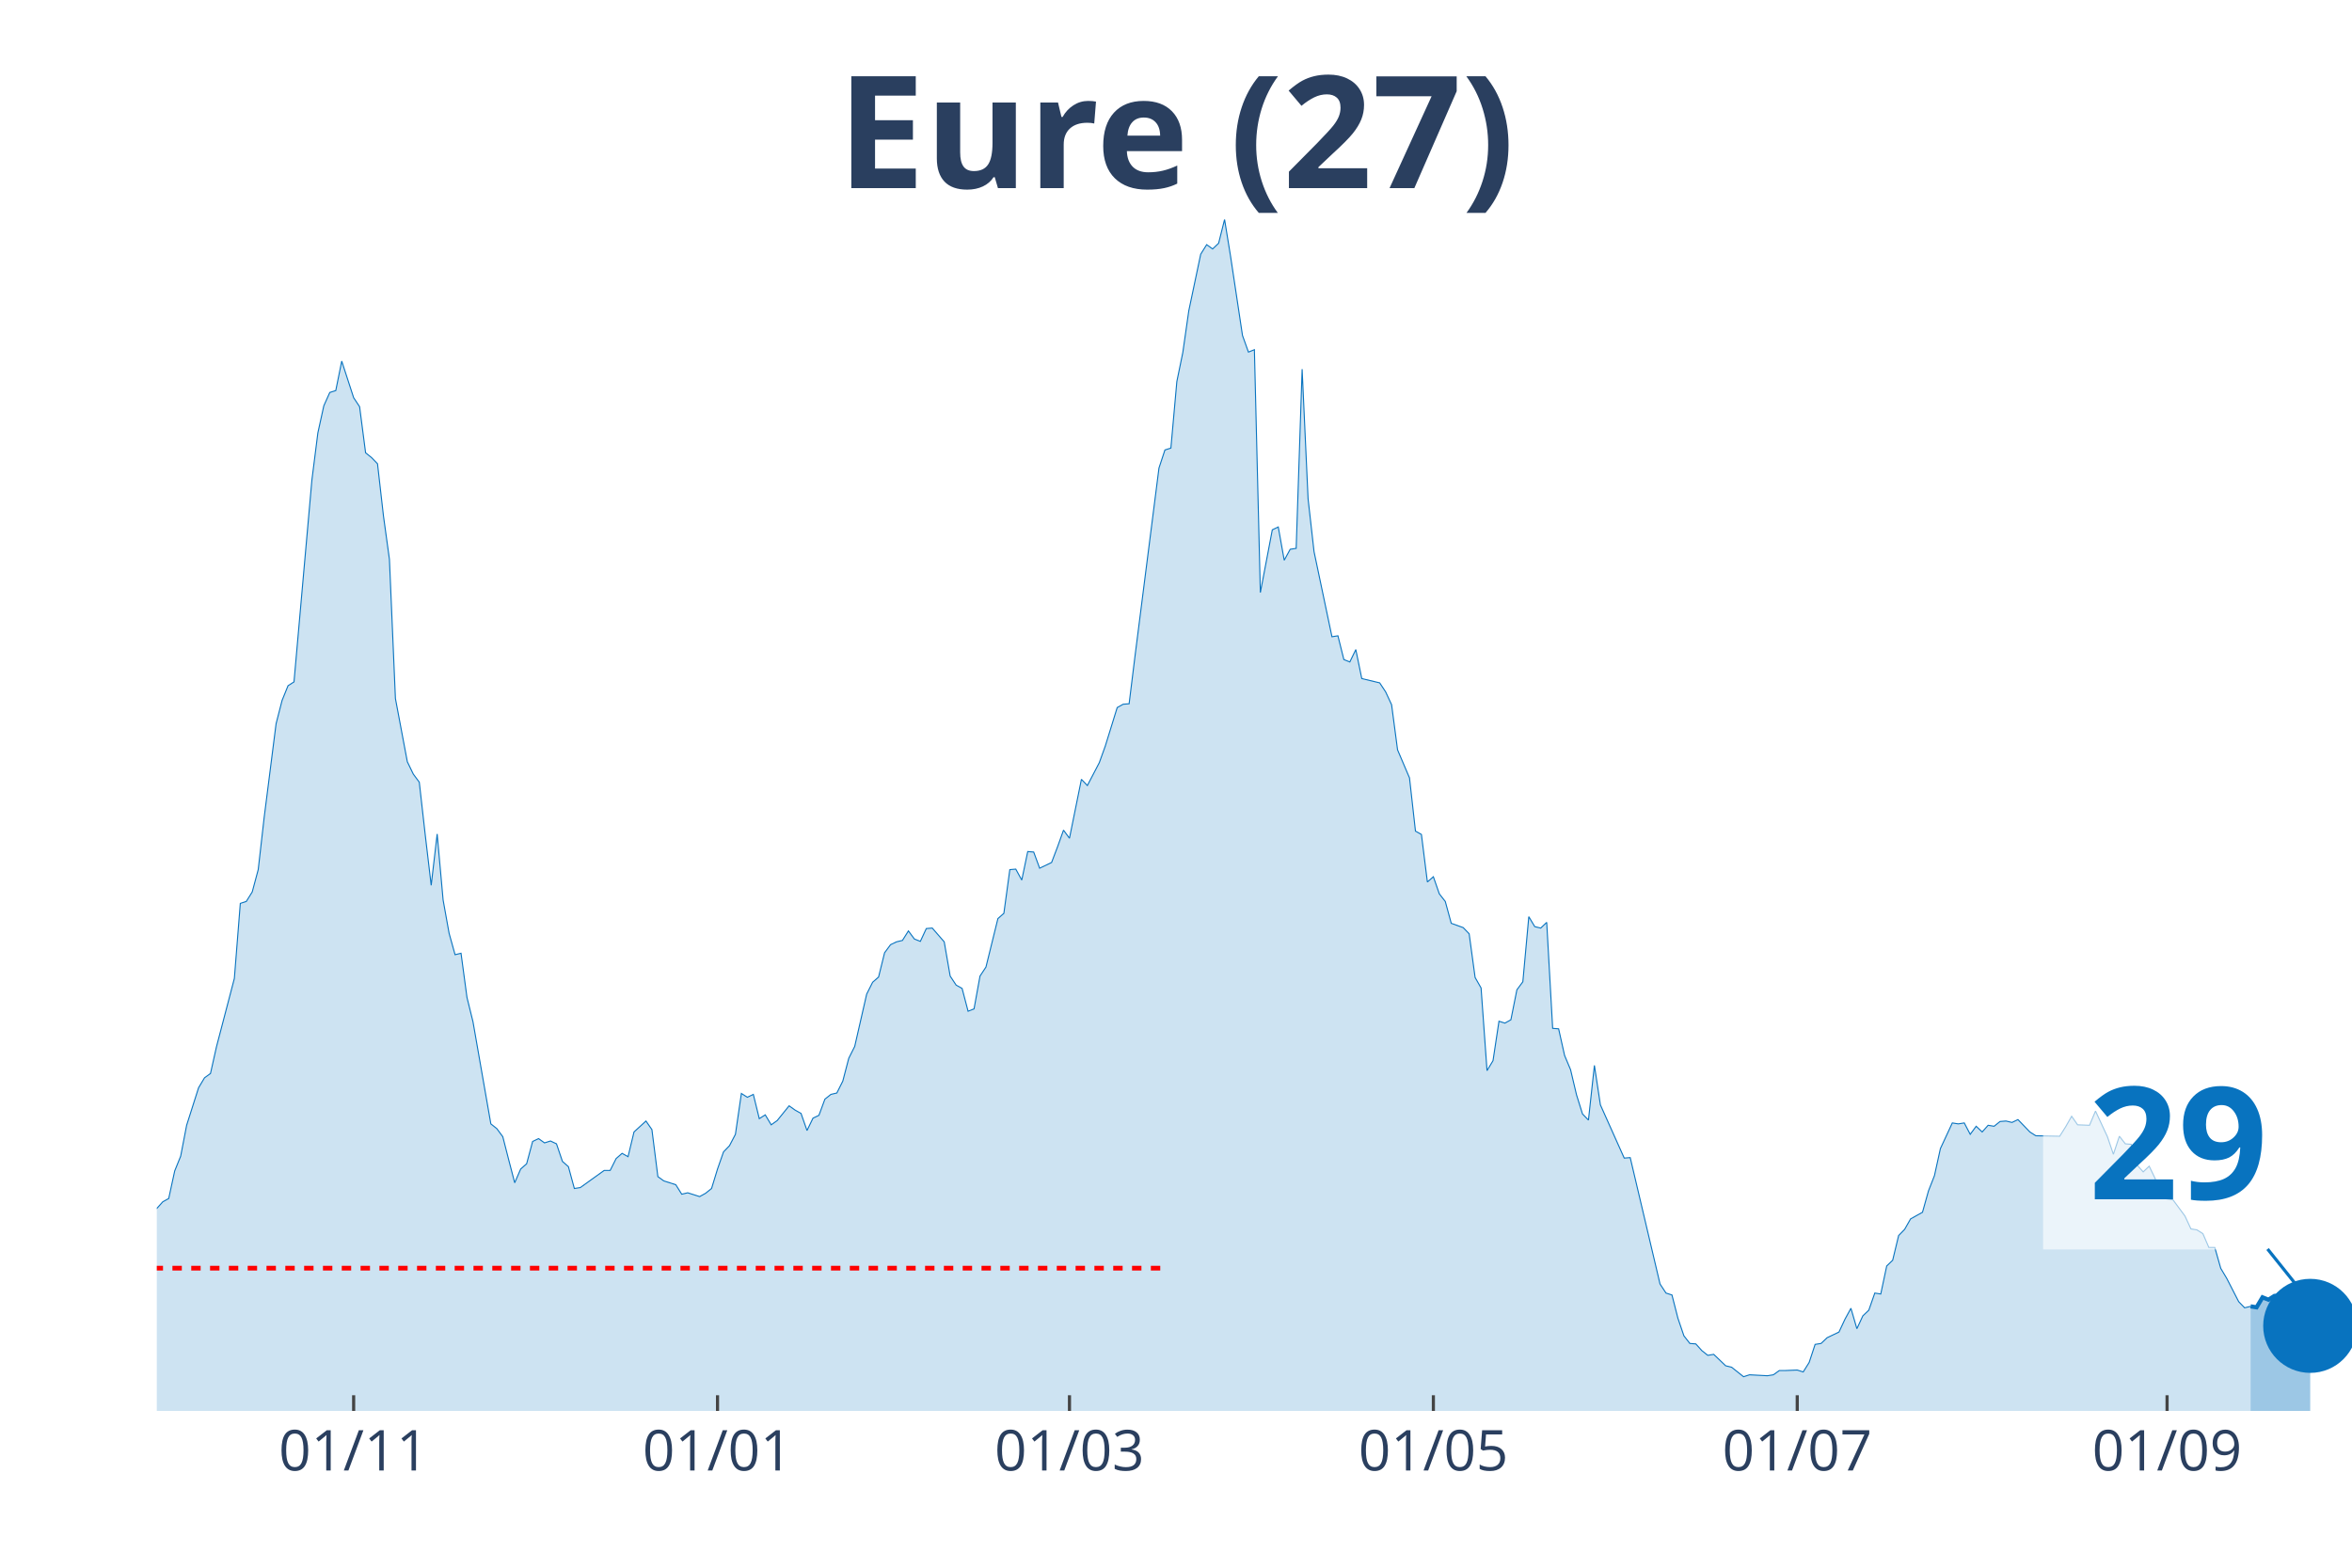
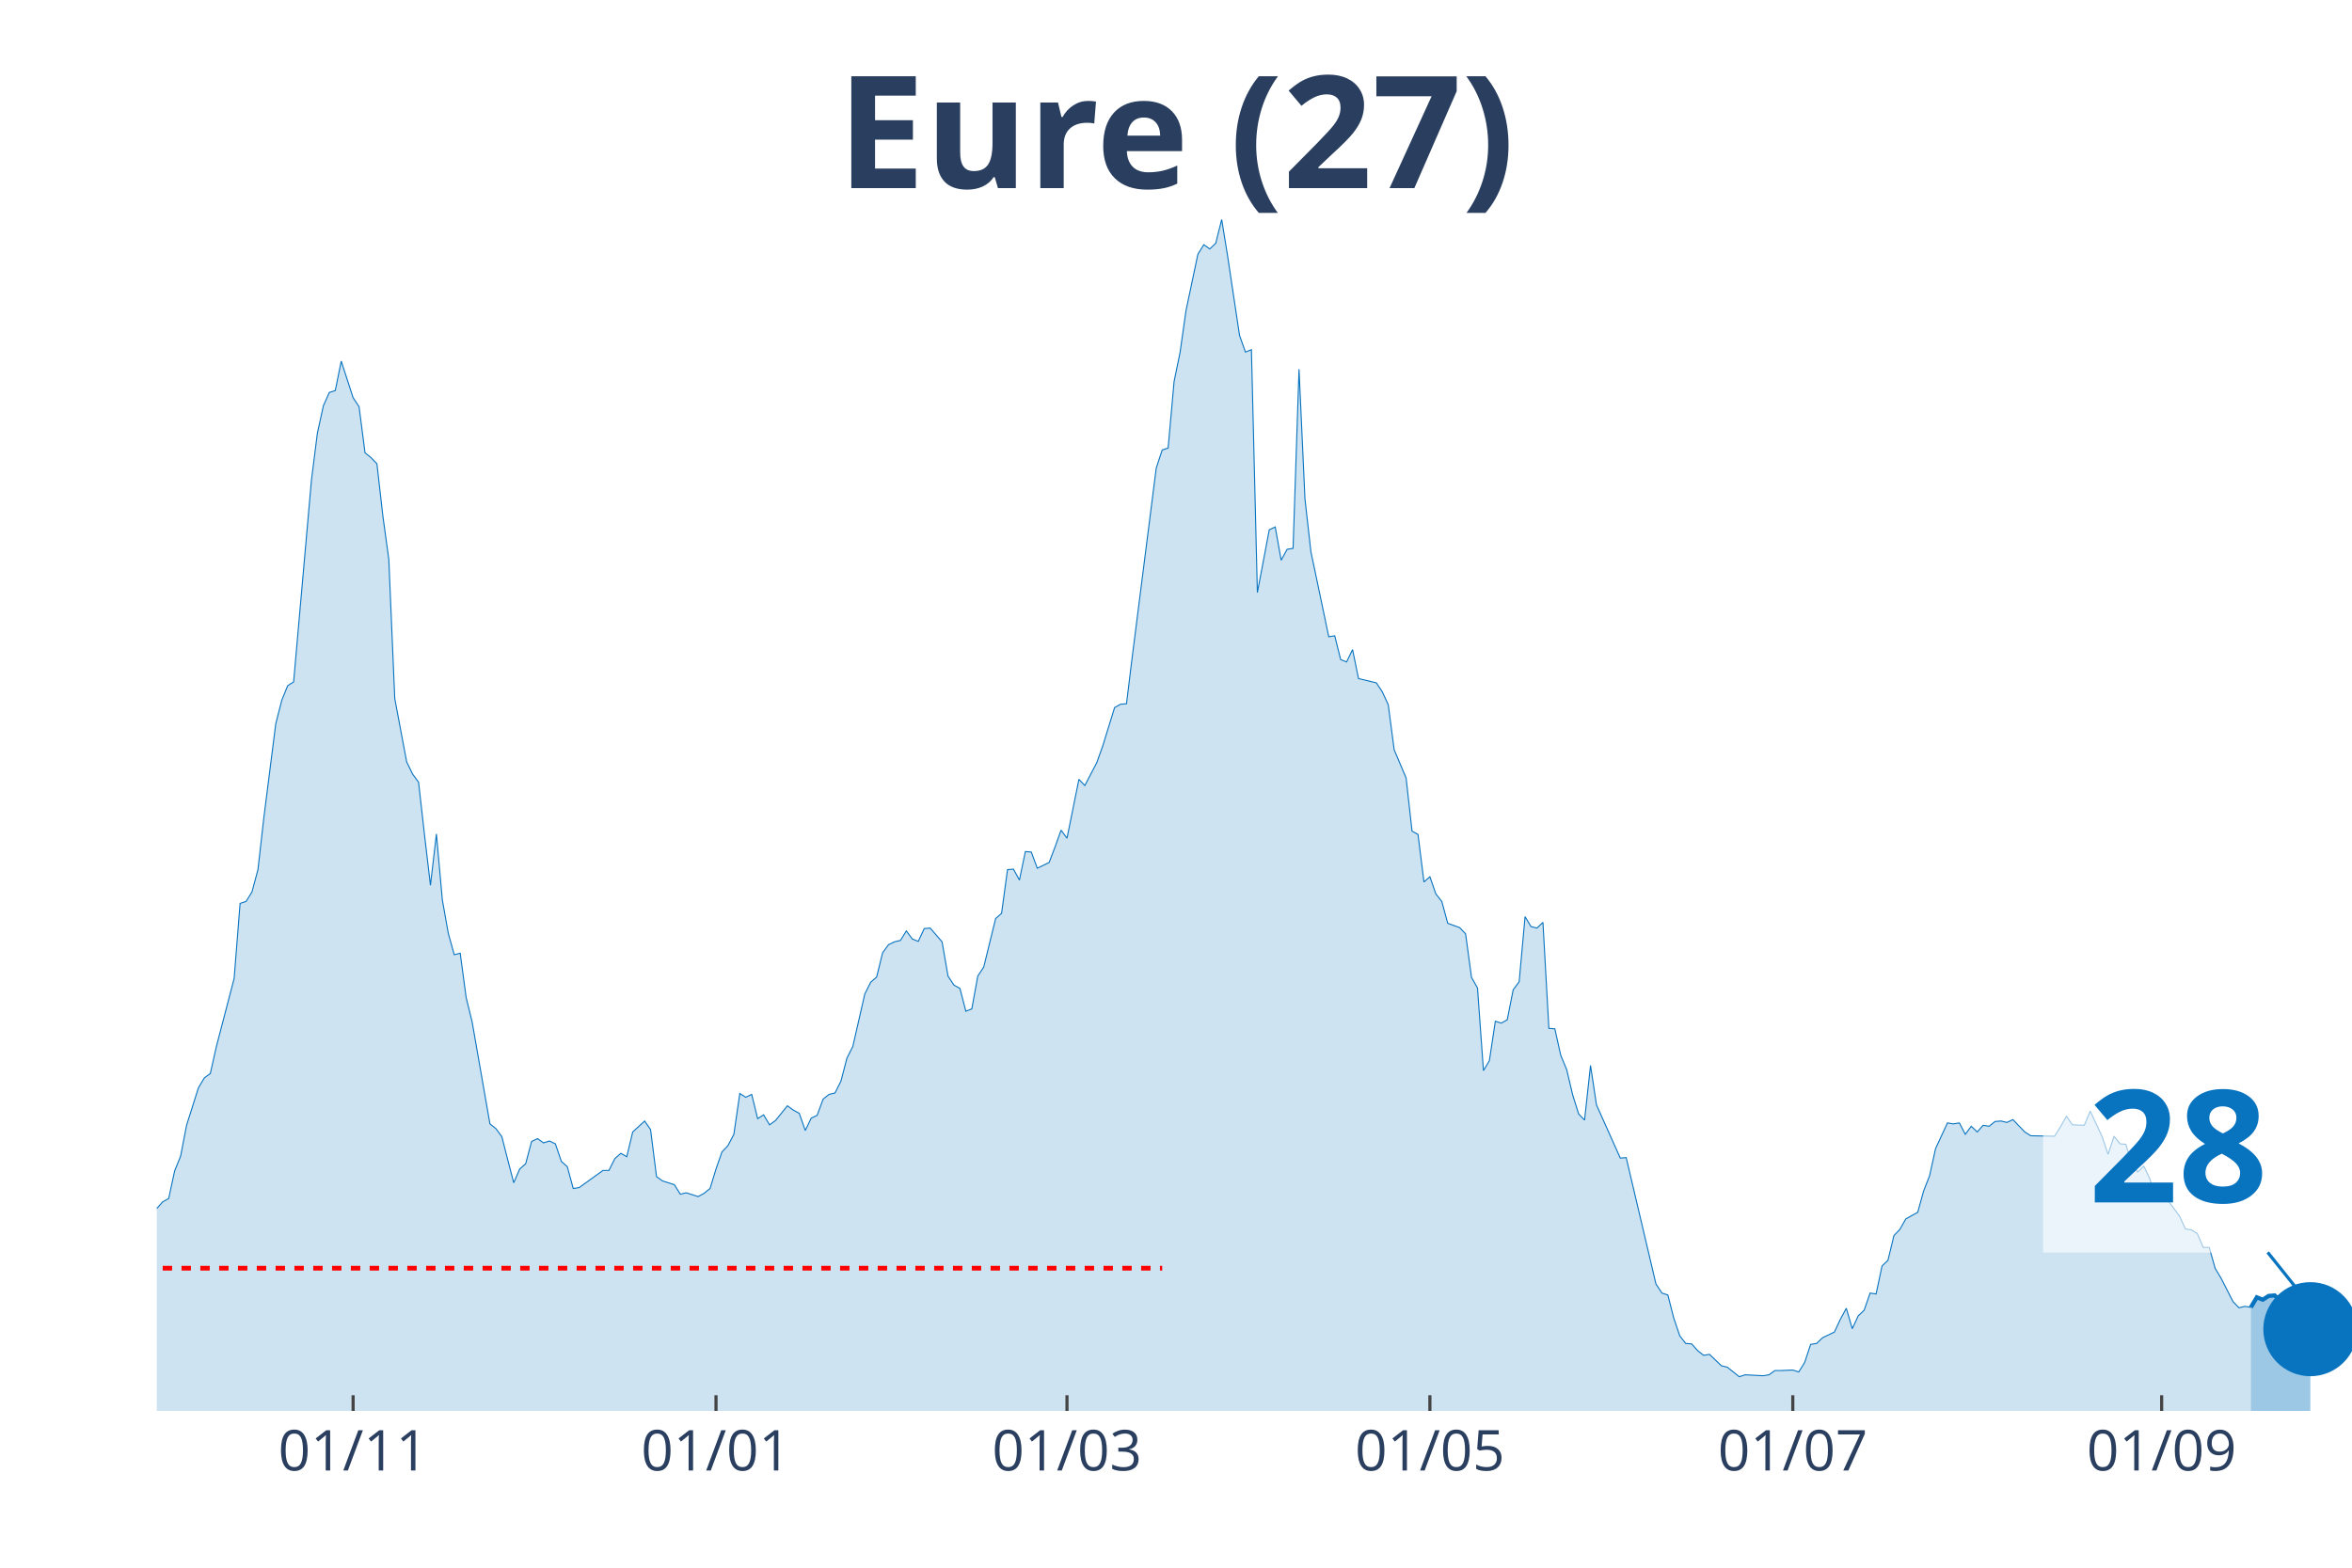
<svg xmlns="http://www.w3.org/2000/svg" class="main-svg" width="1125" height="750" style="" viewBox="0 0 750 500">
  <rect x="0" y="0" width="750" height="500" style="fill: rgb(0, 0, 0); fill-opacity: 0;" />
-   <defs id="defs-c7e231">
+   <defs id="defs-172dfb">
    <g class="clips">
-       <clipPath id="clipc7e231xyplot" class="plotclip">
+       <clipPath id="clip172dfbxyplot" class="plotclip">
        <rect width="700" height="380" />
      </clipPath>
-       <clipPath class="axesclip" id="clipc7e231x">
+       <clipPath class="axesclip" id="clip172dfbx">
        <rect x="50" y="0" width="700" height="500" />
      </clipPath>
-       <clipPath class="axesclip" id="clipc7e231y">
+       <clipPath class="axesclip" id="clip172dfby">
        <rect x="0" y="70" width="750" height="380" />
      </clipPath>
-       <clipPath class="axesclip" id="clipc7e231xy">
+       <clipPath class="axesclip" id="clip172dfbxy">
        <rect x="50" y="70" width="700" height="380" />
      </clipPath>
    </g>
    <g class="gradients" />
  </defs>
  <g class="bglayer">
    <rect class="bg" x="50" y="70" width="700" height="380" style="fill: rgb(0, 0, 0); fill-opacity: 0; stroke-width: 0;" />
  </g>
  <g class="layer-below">
    <g class="imagelayer" />
    <g class="shapelayer" />
  </g>
  <g class="cartesianlayer">
    <g class="subplot xy">
      <g class="layer-subplot">
        <g class="shapelayer" />
        <g class="imagelayer" />
      </g>
      <g class="gridlayer">
        <g class="x">
-           <path class="xgrid crisp" transform="translate(112.77,0)" d="M0,70v380" style="stroke: rgb(255, 255, 255); stroke-opacity: 1; stroke-width: 1px;" />
-           <path class="xgrid crisp" transform="translate(228.8,0)" d="M0,70v380" style="stroke: rgb(255, 255, 255); stroke-opacity: 1; stroke-width: 1px;" />
-           <path class="xgrid crisp" transform="translate(341.03,0)" d="M0,70v380" style="stroke: rgb(255, 255, 255); stroke-opacity: 1; stroke-width: 1px;" />
-           <path class="xgrid crisp" transform="translate(457.07,0)" d="M0,70v380" style="stroke: rgb(255, 255, 255); stroke-opacity: 1; stroke-width: 1px;" />
-           <path class="xgrid crisp" transform="translate(573.1,0)" d="M0,70v380" style="stroke: rgb(255, 255, 255); stroke-opacity: 1; stroke-width: 1px;" />
-           <path class="xgrid crisp" transform="translate(691.03,0)" d="M0,70v380" style="stroke: rgb(255, 255, 255); stroke-opacity: 1; stroke-width: 1px;" />
+           <path class="xgrid crisp" transform="translate(112.6,0)" d="M0,70v380" style="stroke: rgb(255, 255, 255); stroke-opacity: 1; stroke-width: 1px;" />
+           <path class="xgrid crisp" transform="translate(228.32,0)" d="M0,70v380" style="stroke: rgb(255, 255, 255); stroke-opacity: 1; stroke-width: 1px;" />
+           <path class="xgrid crisp" transform="translate(340.24,0)" d="M0,70v380" style="stroke: rgb(255, 255, 255); stroke-opacity: 1; stroke-width: 1px;" />
+           <path class="xgrid crisp" transform="translate(455.96,0)" d="M0,70v380" style="stroke: rgb(255, 255, 255); stroke-opacity: 1; stroke-width: 1px;" />
+           <path class="xgrid crisp" transform="translate(571.68,0)" d="M0,70v380" style="stroke: rgb(255, 255, 255); stroke-opacity: 1; stroke-width: 1px;" />
+           <path class="xgrid crisp" transform="translate(689.3,0)" d="M0,70v380" style="stroke: rgb(255, 255, 255); stroke-opacity: 1; stroke-width: 1px;" />
        </g>
        <g class="y" />
      </g>
      <g class="zerolinelayer" />
      <path class="xlines-below" />
      <path class="ylines-below" />
      <g class="overlines-below" />
      <g class="xaxislayer-below" />
      <g class="yaxislayer-below" />
      <g class="overaxes-below" />
-       <g class="plot" transform="translate(50, 70)" clip-path="url('#clipc7e231xyplot')">
+       <g class="plot" transform="translate(50, 70)" clip-path="url('#clip172dfbxyplot')">
        <g class="scatterlayer mlayer">
-           <g class="trace scatter trace81ed23" style="stroke-miterlimit: 2;">
+           <g class="trace scatter trace68c397" style="stroke-miterlimit: 2;">
            <g class="fills">
              <g>
-                 <path class="js-fill" d="M667.66,380L-258.7,380L-258.7,375.76L-247.28,376.67L-245.38,377.12L-171.2,378.18L-169.29,378.33L-161.68,378.33L-159.78,378.64L-135.05,378.03L-133.15,378.79L-121.74,376.82L-119.84,376.67L-110.33,375.45L-108.42,374.69L-98.91,372.88L-97.01,373.79L-87.5,370L-85.6,367.42L-81.79,365.9L-79.89,366.96L-74.18,365.6L-72.28,365.3L-62.77,353.17L-60.87,347.71L-57.07,345.9L-55.16,346.5L-53.26,343.17L-51.36,343.32L-47.55,342.71L-45.65,338.62L-41.85,327.86L-39.95,328.77L-38.04,325.43L-36.14,326.04L-34.24,318.01L-32.34,314.82L-30.43,313L-28.53,313.46L-26.63,311.64L-24.73,311.34L-22.83,311.64L-20.92,313.16L-19.02,305.73L-17.12,304.21L-13.32,299.06L-11.41,302.09L-9.51,302.54L-7.61,305.58L-5.71,314.06L-3.8,316.79L0,315.43L1.9,313.31L3.8,312.25L5.71,303.45L7.61,298.76L9.51,288.9L13.32,276.93L15.22,273.75L17.12,272.38L19.02,263.89L24.73,242.07L26.63,218.12L28.53,217.51L30.43,214.48L32.34,207.36L34.24,190.68L38.04,160.82L39.95,153.39L41.85,148.7L43.75,147.48L49.46,83.06L51.36,68.06L53.26,59.42L55.16,55.17L57.07,54.57L58.97,45.17L62.77,56.84L64.67,59.72L66.58,74.42L68.48,75.94L70.38,77.91L72.28,94.58L74.18,108.38L76.09,152.79L79.89,172.95L81.79,176.89L83.7,179.47L85.6,196.29L87.5,212.36L89.4,195.99L91.3,217.06L93.21,227.67L95.11,234.49L97.01,234.03L98.91,248.13L100.82,255.86L106.52,288.45L108.42,289.96L110.33,292.54L112.23,299.97L114.13,307.24L116.03,302.85L117.93,301.18L119.84,294.06L121.74,293.15L123.64,294.51L125.54,293.91L127.45,294.81L129.35,300.42L131.25,302.09L133.15,309.06L135.05,308.76L142.66,303.3L144.57,303.3L146.47,299.51L148.37,297.85L150.27,298.91L152.17,291.03L155.98,287.54L157.88,290.27L159.78,305.27L161.68,306.64L165.49,307.85L167.39,310.88L169.29,310.43L171.2,311.03L173.1,311.64L175,310.58L176.9,309.06L178.8,302.85L180.71,297.39L182.61,295.42L184.51,291.78L186.41,278.75L188.32,279.96L190.22,279.05L192.12,286.78L194.02,285.57L195.92,288.75L197.83,287.39L201.63,282.69L203.53,284.05L205.43,285.11L207.34,290.57L209.24,286.63L211.14,285.72L213.04,280.57L214.95,279.05L216.85,278.6L218.75,274.81L220.65,267.53L222.55,263.74L226.36,247.07L228.26,243.28L230.16,241.61L232.07,233.88L233.97,231.3L235.87,230.39L237.77,229.94L239.67,226.91L241.58,229.49L243.48,230.24L245.38,226.15L247.28,226L251.09,230.39L252.99,241.31L254.89,244.19L256.79,245.25L258.7,252.52L260.6,251.77L262.5,241.31L264.4,238.43L268.21,222.97L270.11,221.3L272.01,207.36L273.91,207.2L275.82,210.69L277.72,201.6L279.62,201.75L281.52,206.9L285.33,205.08L287.23,200.08L289.13,194.77L291.03,197.35L294.84,178.56L296.74,180.53L300.54,173.25L302.45,167.95L306.25,155.67L308.15,154.61L310.05,154.46L311.96,138.99L319.57,79.27L321.47,73.51L323.37,72.91L325.27,51.69L327.17,42.44L329.08,29.1L332.88,11.07L334.78,8.03L336.68,9.4L338.59,7.58L340.49,0L342.39,11.67L346.2,36.98L348.1,42.29L350,41.53L351.9,118.99L355.71,98.98L357.61,98.07L359.51,108.68L361.41,105.19L363.32,104.89L365.22,47.75L367.12,89.13L369.02,105.95L374.73,133.08L376.63,132.78L378.53,140.36L380.43,141.12L382.34,137.18L384.24,146.42L389.95,147.79L391.85,150.67L393.75,154.76L395.65,169.16L399.46,178.1L401.36,195.08L403.26,196.14L405.16,211.3L407.07,209.63L408.97,215.09L410.87,217.51L412.77,224.48L416.58,225.85L418.48,227.82L420.38,241.76L422.28,245.1L424.18,271.47L426.09,268.29L427.99,255.71L429.89,256.31L431.79,255.25L433.7,245.7L435.6,243.13L437.5,222.36L439.4,225.54L441.3,226L443.21,224.18L445.11,257.98L447.01,258.13L448.91,266.62L450.82,271.17L452.72,279.2L454.62,285.27L456.52,287.24L458.42,269.8L460.33,282.39L467.93,299.36L469.84,299.21L479.35,339.53L481.25,342.41L483.15,343.02L485.05,350.44L486.96,356.05L488.86,358.48L490.76,358.63L492.66,360.75L494.57,362.27L496.47,361.96L500.27,365.6L502.17,366.06L505.98,369.09L507.88,368.48L513.59,368.78L515.49,368.48L517.39,367.12L519.29,367.12L523.1,366.96L525,367.57L526.9,364.54L528.8,358.78L530.71,358.48L532.61,356.66L536.41,354.84L538.32,350.75L540.22,347.26L542.12,353.78L544.02,349.68L545.92,347.87L547.83,342.41L549.73,342.71L551.63,333.77L553.53,331.95L555.43,324.07L557.34,322.1L559.24,318.76L561.14,317.7L563.04,316.64L564.95,309.82L566.85,304.97L568.75,296.33L572.55,288.15L574.46,288.45L576.36,288.15L578.26,291.78L580.16,289.21L582.07,291.03L583.97,288.9L585.87,289.21L587.77,287.69L589.67,287.54L591.58,287.99L593.48,287.08L597.28,291.03L599.18,292.24L606.79,292.39L608.7,289.36L610.6,286.02L612.5,288.75L616.3,288.9L618.21,284.36L622.01,292.54L623.91,298.15L625.82,292.39L627.72,294.81L629.62,294.97L631.52,301.64L633.42,303.76L635.33,301.94L637.23,305.88L639.13,312.09L642.93,312.7L644.84,315.28L646.74,317.85L648.64,321.95L650.54,322.25L652.45,323.46L654.35,327.86L656.25,327.86L658.15,334.53L660.05,337.71L663.86,345.14L665.76,347.11L667.66,346.65" style="fill: rgb(8, 115, 191); fill-opacity: 0.2; stroke-width: 0;" />
+                 <path class="js-fill" d="M667.75,380L-257.99,380L-257.99,375.76L-246.61,376.67L-244.72,377.12L-170.73,378.18L-168.83,378.33L-161.25,378.33L-159.35,378.64L-134.69,378.03L-132.79,378.79L-121.41,376.82L-119.51,376.67L-110.03,375.45L-108.13,374.69L-98.64,372.88L-96.75,373.79L-87.26,370L-85.37,367.42L-81.57,365.9L-79.67,366.96L-73.98,365.6L-72.09,365.3L-62.6,353.17L-60.7,347.71L-56.91,345.9L-55.01,346.5L-53.12,343.17L-51.22,343.32L-47.43,342.71L-45.53,338.62L-41.73,327.86L-39.84,328.77L-37.94,325.43L-36.04,326.04L-34.15,318.01L-32.25,314.82L-30.35,313L-28.46,313.46L-26.56,311.64L-24.66,311.34L-22.76,311.64L-20.87,313.16L-18.97,305.73L-17.07,304.21L-13.28,299.06L-11.38,302.09L-9.49,302.54L-7.59,305.58L-5.69,314.06L-3.79,316.79L0,315.43L1.9,313.31L3.79,312.25L5.69,303.45L7.59,298.76L9.49,288.9L13.28,276.93L15.18,273.75L17.07,272.38L18.97,263.89L24.66,242.07L26.56,218.12L28.46,217.51L30.35,214.48L32.25,207.36L34.15,190.68L37.94,160.82L39.84,153.39L41.73,148.7L43.63,147.48L49.32,83.06L51.22,68.06L53.12,59.42L55.01,55.17L56.91,54.57L58.81,45.17L62.6,56.84L64.5,59.72L66.4,74.42L68.29,75.94L70.19,77.91L72.09,94.58L73.98,108.38L75.88,152.79L79.67,172.95L81.57,176.89L83.47,179.47L85.37,196.29L87.26,212.36L89.16,195.99L91.06,217.06L92.95,227.67L94.85,234.49L96.75,234.03L98.64,248.13L100.54,255.86L106.23,288.45L108.13,289.96L110.03,292.54L111.92,299.97L113.82,307.24L115.72,302.85L117.62,301.18L119.51,294.06L121.41,293.15L123.31,294.51L125.2,293.91L127.1,294.81L129,300.42L130.89,302.09L132.79,309.06L134.69,308.76L142.28,303.3L144.17,303.3L146.07,299.51L147.97,297.85L149.86,298.91L151.76,291.03L155.56,287.54L157.45,290.27L159.35,305.27L161.25,306.64L165.04,307.85L166.94,310.88L168.83,310.43L170.73,311.03L172.63,311.64L174.53,310.58L176.42,309.06L178.32,302.85L180.22,297.39L182.11,295.42L184.01,291.78L185.91,278.75L187.8,279.96L189.7,279.05L191.6,286.78L193.5,285.57L195.39,288.75L197.29,287.39L201.08,282.69L202.98,284.05L204.88,285.11L206.78,290.57L208.67,286.63L210.57,285.72L212.47,280.57L214.36,279.05L216.26,278.6L218.16,274.81L220.05,267.53L221.95,263.74L225.75,247.07L227.64,243.28L229.54,241.61L231.44,233.88L233.33,231.3L235.23,230.39L237.13,229.94L239.02,226.91L240.92,229.49L242.82,230.24L244.72,226.15L246.61,226L250.41,230.39L252.3,241.31L254.2,244.19L256.1,245.25L257.99,252.52L259.89,251.77L261.79,241.31L263.69,238.43L267.48,222.97L269.38,221.3L271.27,207.36L273.17,207.2L275.07,210.69L276.96,201.6L278.86,201.75L280.76,206.9L284.55,205.08L286.45,200.08L288.35,194.77L290.24,197.35L294.04,178.56L295.93,180.53L299.73,173.25L301.63,167.95L305.42,155.67L307.32,154.61L309.21,154.46L311.11,138.99L318.7,79.27L320.6,73.51L322.49,72.91L324.39,51.69L326.29,42.44L328.18,29.1L331.98,11.07L333.88,8.03L335.77,9.4L337.67,7.58L339.57,0L341.46,11.67L345.26,36.98L347.15,42.29L349.05,41.53L350.95,118.99L354.74,98.98L356.64,98.07L358.54,108.68L360.43,105.19L362.33,104.89L364.23,47.75L366.12,89.13L368.02,105.95L373.71,133.08L375.61,132.78L377.51,140.36L379.4,141.12L381.3,137.18L383.2,146.42L388.89,147.79L390.79,150.67L392.68,154.76L394.58,169.16L398.37,178.1L400.27,195.08L402.17,196.14L404.07,211.3L405.96,209.63L407.86,215.09L409.76,217.51L411.65,224.48L415.45,225.85L417.34,227.82L419.24,241.76L421.14,245.1L423.04,271.47L424.93,268.29L426.83,255.71L428.73,256.31L430.62,255.25L432.52,245.7L434.42,243.13L436.31,222.36L438.21,225.54L440.11,226L442.01,224.18L443.9,257.98L445.8,258.13L447.7,266.62L449.59,271.17L451.49,279.2L453.39,285.27L455.28,287.24L457.18,269.8L459.08,282.39L466.67,299.36L468.56,299.21L478.05,339.53L479.95,342.41L481.84,343.02L483.74,350.44L485.64,356.05L487.53,358.48L489.43,358.63L491.33,360.75L493.22,362.27L495.12,361.96L498.92,365.6L500.81,366.06L504.61,369.09L506.5,368.48L512.2,368.78L514.09,368.48L515.99,367.12L517.89,367.12L521.68,366.96L523.58,367.57L525.47,364.54L527.37,358.78L529.27,358.48L531.17,356.66L534.96,354.84L536.86,350.75L538.75,347.26L540.65,353.78L542.55,349.68L544.44,347.87L546.34,342.41L548.24,342.71L550.14,333.77L552.03,331.95L553.93,324.07L555.83,322.1L557.72,318.76L559.62,317.7L561.52,316.64L563.41,309.82L565.31,304.97L567.21,296.33L571,288.15L572.9,288.45L574.8,288.15L576.69,291.78L578.59,289.21L580.49,291.03L582.38,288.9L584.28,289.21L586.18,287.69L588.08,287.54L589.97,287.99L591.87,287.08L595.66,291.03L597.56,292.24L605.15,292.39L607.05,289.36L608.94,286.02L610.84,288.75L614.63,288.9L616.53,284.36L620.33,292.54L622.22,298.15L624.12,292.39L626.02,294.81L627.91,294.97L629.81,301.64L631.71,303.76L633.6,301.94L635.5,305.88L637.4,312.09L641.19,312.7L643.09,315.28L644.99,317.85L646.88,321.95L648.78,322.25L650.68,323.46L652.57,327.86L654.47,327.86L656.37,334.53L658.27,337.71L662.06,345.14L663.96,347.11L665.85,346.65L667.75,346.96" style="fill: rgb(8, 115, 191); fill-opacity: 0.2; stroke-width: 0;" />
              </g>
            </g>
            <g class="errorbars" />
            <g class="lines">
-               <path class="js-line" d="M-258.7,375.76L-247.28,376.67L-245.38,377.12L-171.2,378.18L-169.29,378.33L-161.68,378.33L-159.78,378.64L-135.05,378.03L-133.15,378.79L-121.74,376.82L-119.84,376.67L-110.33,375.45L-108.42,374.69L-98.91,372.88L-97.01,373.79L-87.5,370L-85.6,367.42L-81.79,365.9L-79.89,366.96L-74.18,365.6L-72.28,365.3L-62.77,353.17L-60.87,347.71L-57.07,345.9L-55.16,346.5L-53.26,343.17L-51.36,343.32L-47.55,342.71L-45.65,338.62L-41.85,327.86L-39.95,328.77L-38.04,325.43L-36.14,326.04L-34.24,318.01L-32.34,314.82L-30.43,313L-28.53,313.46L-26.63,311.64L-24.73,311.34L-22.83,311.64L-20.92,313.16L-19.02,305.73L-17.12,304.21L-13.32,299.06L-11.41,302.09L-9.51,302.54L-7.61,305.58L-5.71,314.06L-3.8,316.79L0,315.43L1.9,313.31L3.8,312.25L5.71,303.45L7.61,298.76L9.51,288.9L13.32,276.93L15.22,273.75L17.12,272.38L19.02,263.89L24.73,242.07L26.63,218.12L28.53,217.51L30.43,214.48L32.34,207.36L34.24,190.68L38.04,160.82L39.95,153.39L41.85,148.7L43.75,147.48L49.46,83.06L51.36,68.06L53.26,59.42L55.16,55.17L57.07,54.57L58.97,45.17L62.77,56.84L64.67,59.72L66.58,74.42L68.48,75.94L70.38,77.91L72.28,94.58L74.18,108.38L76.09,152.79L79.89,172.95L81.79,176.89L83.7,179.47L85.6,196.29L87.5,212.36L89.4,195.99L91.3,217.06L93.21,227.67L95.11,234.49L97.01,234.03L98.91,248.13L100.82,255.86L106.52,288.45L108.42,289.96L110.33,292.54L112.23,299.97L114.13,307.24L116.03,302.85L117.93,301.18L119.84,294.06L121.74,293.15L123.64,294.51L125.54,293.91L127.45,294.81L129.35,300.42L131.25,302.09L133.15,309.06L135.05,308.76L142.66,303.3L144.57,303.3L146.47,299.51L148.37,297.85L150.27,298.91L152.17,291.03L155.98,287.54L157.88,290.27L159.78,305.27L161.68,306.64L165.49,307.85L167.39,310.88L169.29,310.43L171.2,311.03L173.1,311.64L175,310.58L176.9,309.06L178.8,302.85L180.71,297.39L182.61,295.42L184.51,291.78L186.41,278.75L188.32,279.96L190.22,279.05L192.12,286.78L194.02,285.57L195.92,288.75L197.83,287.39L201.63,282.69L203.53,284.05L205.43,285.11L207.34,290.57L209.24,286.63L211.14,285.72L213.04,280.57L214.95,279.05L216.85,278.6L218.75,274.81L220.65,267.53L222.55,263.74L226.36,247.07L228.26,243.28L230.16,241.61L232.07,233.88L233.97,231.3L235.87,230.39L237.77,229.94L239.67,226.91L241.58,229.49L243.48,230.24L245.38,226.15L247.28,226L251.09,230.39L252.99,241.31L254.89,244.19L256.79,245.25L258.7,252.52L260.6,251.77L262.5,241.31L264.4,238.43L268.21,222.97L270.11,221.3L272.01,207.36L273.91,207.2L275.82,210.69L277.72,201.6L279.62,201.75L281.52,206.9L285.33,205.08L287.23,200.08L289.13,194.77L291.03,197.35L294.84,178.56L296.74,180.53L300.54,173.25L302.45,167.95L306.25,155.67L308.15,154.61L310.05,154.46L311.96,138.99L319.57,79.27L321.47,73.51L323.37,72.91L325.27,51.69L327.17,42.44L329.08,29.1L332.88,11.07L334.78,8.03L336.68,9.4L338.59,7.58L340.49,0L342.39,11.67L346.2,36.98L348.1,42.29L350,41.53L351.9,118.99L355.71,98.98L357.61,98.07L359.51,108.68L361.41,105.19L363.32,104.89L365.22,47.75L367.12,89.13L369.02,105.95L374.73,133.08L376.63,132.78L378.53,140.36L380.43,141.12L382.34,137.18L384.24,146.42L389.95,147.79L391.85,150.67L393.75,154.76L395.65,169.16L399.46,178.1L401.36,195.08L403.26,196.14L405.16,211.3L407.07,209.63L408.97,215.09L410.87,217.51L412.77,224.48L416.58,225.85L418.48,227.82L420.38,241.76L422.28,245.1L424.18,271.47L426.09,268.29L427.99,255.71L429.89,256.31L431.79,255.25L433.7,245.7L435.6,243.13L437.5,222.36L439.4,225.54L441.3,226L443.21,224.18L445.11,257.98L447.01,258.13L448.91,266.62L450.82,271.17L452.72,279.2L454.62,285.27L456.52,287.24L458.42,269.8L460.33,282.39L467.93,299.36L469.84,299.21L479.35,339.53L481.25,342.41L483.15,343.02L485.05,350.44L486.96,356.05L488.86,358.48L490.76,358.63L492.66,360.75L494.57,362.27L496.47,361.96L500.27,365.6L502.17,366.06L505.98,369.09L507.88,368.48L513.59,368.78L515.49,368.48L517.39,367.12L519.29,367.12L523.1,366.96L525,367.57L526.9,364.54L528.8,358.78L530.71,358.48L532.61,356.66L536.41,354.84L538.32,350.75L540.22,347.26L542.12,353.78L544.02,349.68L545.92,347.87L547.83,342.41L549.73,342.71L551.63,333.77L553.53,331.95L555.43,324.07L557.34,322.1L559.24,318.76L561.14,317.7L563.04,316.64L564.95,309.82L566.85,304.97L568.75,296.33L572.55,288.15L574.46,288.45L576.36,288.15L578.26,291.78L580.16,289.21L582.07,291.03L583.97,288.9L585.87,289.21L587.77,287.69L589.67,287.54L591.58,287.99L593.48,287.08L597.28,291.03L599.18,292.24L606.79,292.39L608.7,289.36L610.6,286.02L612.5,288.75L616.3,288.9L618.21,284.36L622.01,292.54L623.91,298.15L625.82,292.39L627.72,294.81L629.62,294.97L631.52,301.64L633.42,303.76L635.33,301.94L637.23,305.88L639.13,312.09L642.93,312.7L644.84,315.28L646.74,317.85L648.64,321.95L650.54,322.25L652.45,323.46L654.35,327.86L656.25,327.86L658.15,334.53L660.05,337.71L663.86,345.14L665.76,347.11L667.66,346.65" style="vector-effect: non-scaling-stroke; fill: none; stroke: rgb(8, 115, 191); stroke-opacity: 1; stroke-width: 0.5px; opacity: 1;" />
+               <path class="js-line" d="M-257.99,375.76L-246.61,376.67L-244.72,377.12L-170.73,378.18L-168.83,378.33L-161.25,378.33L-159.35,378.64L-134.69,378.03L-132.79,378.79L-121.41,376.82L-119.51,376.67L-110.03,375.45L-108.13,374.69L-98.64,372.88L-96.75,373.79L-87.26,370L-85.37,367.42L-81.57,365.9L-79.67,366.96L-73.98,365.6L-72.09,365.3L-62.6,353.17L-60.7,347.71L-56.91,345.9L-55.01,346.5L-53.12,343.17L-51.22,343.32L-47.43,342.71L-45.53,338.62L-41.73,327.86L-39.84,328.77L-37.94,325.43L-36.04,326.04L-34.15,318.01L-32.25,314.82L-30.35,313L-28.46,313.46L-26.56,311.64L-24.66,311.34L-22.76,311.64L-20.87,313.16L-18.97,305.73L-17.07,304.21L-13.28,299.06L-11.38,302.09L-9.49,302.54L-7.59,305.58L-5.69,314.06L-3.79,316.79L0,315.43L1.9,313.31L3.79,312.25L5.69,303.45L7.59,298.76L9.49,288.9L13.28,276.93L15.18,273.75L17.07,272.38L18.97,263.89L24.66,242.07L26.56,218.12L28.46,217.51L30.35,214.48L32.25,207.36L34.15,190.68L37.94,160.82L39.84,153.39L41.73,148.7L43.63,147.48L49.32,83.06L51.22,68.06L53.12,59.42L55.01,55.17L56.91,54.57L58.81,45.17L62.6,56.84L64.5,59.72L66.4,74.42L68.29,75.94L70.19,77.91L72.09,94.58L73.98,108.38L75.88,152.79L79.67,172.95L81.57,176.89L83.47,179.47L85.37,196.29L87.26,212.36L89.16,195.99L91.06,217.06L92.95,227.67L94.85,234.49L96.75,234.03L98.64,248.13L100.54,255.86L106.23,288.45L108.13,289.96L110.03,292.54L111.92,299.97L113.82,307.24L115.72,302.85L117.62,301.18L119.51,294.06L121.41,293.15L123.31,294.51L125.2,293.91L127.1,294.81L129,300.42L130.89,302.09L132.79,309.06L134.69,308.76L142.28,303.3L144.17,303.3L146.07,299.51L147.97,297.85L149.86,298.91L151.76,291.03L155.56,287.54L157.45,290.27L159.35,305.27L161.25,306.64L165.04,307.85L166.94,310.88L168.83,310.43L170.73,311.03L172.63,311.64L174.53,310.58L176.42,309.06L178.32,302.85L180.22,297.39L182.11,295.42L184.01,291.78L185.91,278.75L187.8,279.96L189.7,279.05L191.6,286.78L193.5,285.57L195.39,288.75L197.29,287.39L201.08,282.69L202.98,284.05L204.88,285.11L206.78,290.57L208.67,286.63L210.57,285.72L212.47,280.57L214.36,279.05L216.26,278.6L218.16,274.81L220.05,267.53L221.95,263.74L225.75,247.07L227.64,243.28L229.54,241.61L231.44,233.88L233.33,231.3L235.23,230.39L237.13,229.94L239.02,226.91L240.92,229.49L242.82,230.24L244.72,226.15L246.61,226L250.41,230.39L252.3,241.31L254.2,244.19L256.1,245.25L257.99,252.52L259.89,251.77L261.79,241.31L263.69,238.43L267.48,222.97L269.38,221.3L271.27,207.36L273.17,207.2L275.07,210.69L276.96,201.6L278.86,201.75L280.76,206.9L284.55,205.08L286.45,200.08L288.35,194.77L290.24,197.35L294.04,178.56L295.93,180.53L299.73,173.25L301.63,167.95L305.42,155.67L307.32,154.61L309.21,154.46L311.11,138.99L318.7,79.27L320.6,73.51L322.49,72.91L324.39,51.69L326.29,42.44L328.18,29.1L331.98,11.07L333.88,8.03L335.77,9.4L337.67,7.58L339.57,0L341.46,11.67L345.26,36.98L347.15,42.29L349.05,41.53L350.95,118.99L354.74,98.98L356.64,98.07L358.54,108.68L360.43,105.19L362.33,104.89L364.23,47.75L366.12,89.13L368.02,105.95L373.71,133.08L375.61,132.78L377.51,140.36L379.4,141.12L381.3,137.18L383.2,146.42L388.89,147.79L390.79,150.67L392.68,154.76L394.58,169.16L398.37,178.1L400.27,195.08L402.17,196.14L404.07,211.3L405.96,209.63L407.86,215.09L409.76,217.51L411.65,224.48L415.45,225.85L417.34,227.82L419.24,241.76L421.14,245.1L423.04,271.47L424.93,268.29L426.83,255.71L428.73,256.31L430.62,255.25L432.52,245.7L434.42,243.13L436.31,222.36L438.21,225.54L440.11,226L442.01,224.18L443.9,257.98L445.8,258.13L447.7,266.62L449.59,271.17L451.49,279.2L453.39,285.27L455.28,287.24L457.18,269.8L459.08,282.39L466.67,299.36L468.56,299.21L478.05,339.53L479.95,342.41L481.84,343.02L483.74,350.44L485.64,356.05L487.53,358.48L489.43,358.63L491.33,360.75L493.22,362.27L495.12,361.96L498.92,365.6L500.81,366.06L504.61,369.09L506.5,368.48L512.2,368.78L514.09,368.48L515.99,367.12L517.89,367.12L521.68,366.96L523.58,367.57L525.47,364.54L527.37,358.78L529.27,358.48L531.17,356.66L534.96,354.84L536.86,350.75L538.75,347.26L540.65,353.78L542.55,349.68L544.44,347.87L546.34,342.41L548.24,342.71L550.14,333.77L552.03,331.95L553.93,324.07L555.83,322.1L557.72,318.76L559.62,317.7L561.52,316.64L563.41,309.82L565.31,304.97L567.21,296.33L571,288.15L572.9,288.45L574.8,288.15L576.69,291.78L578.59,289.21L580.49,291.03L582.38,288.9L584.28,289.21L586.18,287.69L588.08,287.54L589.97,287.99L591.87,287.08L595.66,291.03L597.56,292.24L605.15,292.39L607.05,289.36L608.94,286.02L610.84,288.75L614.63,288.9L616.53,284.36L620.33,292.54L622.22,298.15L624.12,292.39L626.02,294.81L627.91,294.97L629.81,301.64L631.71,303.76L633.6,301.94L635.5,305.88L637.4,312.09L641.19,312.7L643.09,315.28L644.99,317.85L646.88,321.95L648.78,322.25L650.68,323.46L652.57,327.86L654.47,327.86L656.37,334.53L658.27,337.71L662.06,345.14L663.96,347.11L665.85,346.65L667.75,346.96" style="vector-effect: non-scaling-stroke; fill: none; stroke: rgb(8, 115, 191); stroke-opacity: 1; stroke-width: 0.5px; opacity: 1;" />
            </g>
            <g class="points" />
            <g class="text" />
          </g>
-           <g class="trace scatter trace84340f" style="stroke-miterlimit: 2;">
+           <g class="trace scatter trace520abd" style="stroke-miterlimit: 2;">
            <g class="fills">
              <g>
-                 <path class="js-fill" d="M686.68,380L667.66,380L667.66,346.65L669.57,346.96L671.47,343.77L673.37,344.53L675.27,343.32L677.17,343.17L679.08,344.83L680.98,346.96L682.88,347.11L684.78,351.5L686.68,352.87" style="fill: rgb(8, 115, 191); fill-opacity: 0.4; stroke-width: 0;" />
+                 <path class="js-fill" d="M686.72,380L667.75,380L667.75,346.96L669.65,343.77L671.54,344.53L673.44,343.32L675.34,343.17L679.13,346.96L681.03,347.11L682.93,351.5L684.82,352.87L686.72,353.93" style="fill: rgb(8, 115, 191); fill-opacity: 0.4; stroke-width: 0;" />
              </g>
            </g>
            <g class="errorbars" />
            <g class="lines">
-               <path class="js-line" d="M667.66,346.65L669.57,346.96L671.47,343.77L673.37,344.53L675.27,343.32L677.17,343.17L679.08,344.83L680.98,346.96L682.88,347.11L684.78,351.5L686.68,352.87" style="vector-effect: non-scaling-stroke; fill: none; stroke: rgb(8, 115, 191); stroke-opacity: 1; stroke-width: 2px; opacity: 1;" />
+               <path class="js-line" d="M667.75,346.96L669.65,343.77L671.54,344.53L673.44,343.32L675.34,343.17L679.13,346.96L681.03,347.11L682.93,351.5L684.82,352.87L686.72,353.93" style="vector-effect: non-scaling-stroke; fill: none; stroke: rgb(8, 115, 191); stroke-opacity: 1; stroke-width: 2px; opacity: 1;" />
            </g>
            <g class="points" />
            <g class="text" />
          </g>
-           <g class="trace scatter trace8f4e16" style="stroke-miterlimit: 2; opacity: 1;">
+           <g class="trace scatter tracebff5a7" style="stroke-miterlimit: 2; opacity: 1;">
            <g class="fills" />
            <g class="errorbars" />
            <g class="lines" />
            <g class="points">
-               <path class="point" transform="translate(686.68,352.87)" d="M15,0A15,15 0 1,1 0,-15A15,15 0 0,1 15,0Z" style="opacity: 1; stroke-width: 0px; fill: rgb(8, 115, 191); fill-opacity: 1;" />
+               <path class="point" transform="translate(686.72,353.93)" d="M15,0A15,15 0 1,1 0,-15A15,15 0 0,1 15,0Z" style="opacity: 1; stroke-width: 0px; fill: rgb(8, 115, 191); fill-opacity: 1;" />
            </g>
            <g class="text" />
          </g>
        </g>
      </g>
      <g class="overplot" />
      <path class="xlines-above crisp" style="fill: none; stroke-width: 1px; stroke: rgb(0, 0, 0); stroke-opacity: 0;" d="" />
      <path class="ylines-above crisp" style="fill: none;" d="M0,0" />
      <g class="overlines-above" />
      <g class="xaxislayer-above">
-         <path class="xtick ticks crisp" d="M0,450v-5" transform="translate(112.77,0)" style="stroke: rgb(68, 68, 68); stroke-opacity: 1; stroke-width: 1px;" />
-         <path class="xtick ticks crisp" d="M0,450v-5" transform="translate(228.8,0)" style="stroke: rgb(68, 68, 68); stroke-opacity: 1; stroke-width: 1px;" />
-         <path class="xtick ticks crisp" d="M0,450v-5" transform="translate(341.03,0)" style="stroke: rgb(68, 68, 68); stroke-opacity: 1; stroke-width: 1px;" />
-         <path class="xtick ticks crisp" d="M0,450v-5" transform="translate(457.07,0)" style="stroke: rgb(68, 68, 68); stroke-opacity: 1; stroke-width: 1px;" />
-         <path class="xtick ticks crisp" d="M0,450v-5" transform="translate(573.1,0)" style="stroke: rgb(68, 68, 68); stroke-opacity: 1; stroke-width: 1px;" />
-         <path class="xtick ticks crisp" d="M0,450v-5" transform="translate(691.03,0)" style="stroke: rgb(68, 68, 68); stroke-opacity: 1; stroke-width: 1px;" />
+         <path class="xtick ticks crisp" d="M0,450v-5" transform="translate(112.6,0)" style="stroke: rgb(68, 68, 68); stroke-opacity: 1; stroke-width: 1px;" />
+         <path class="xtick ticks crisp" d="M0,450v-5" transform="translate(228.32,0)" style="stroke: rgb(68, 68, 68); stroke-opacity: 1; stroke-width: 1px;" />
+         <path class="xtick ticks crisp" d="M0,450v-5" transform="translate(340.24,0)" style="stroke: rgb(68, 68, 68); stroke-opacity: 1; stroke-width: 1px;" />
+         <path class="xtick ticks crisp" d="M0,450v-5" transform="translate(455.96,0)" style="stroke: rgb(68, 68, 68); stroke-opacity: 1; stroke-width: 1px;" />
+         <path class="xtick ticks crisp" d="M0,450v-5" transform="translate(571.68,0)" style="stroke: rgb(68, 68, 68); stroke-opacity: 1; stroke-width: 1px;" />
+         <path class="xtick ticks crisp" d="M0,450v-5" transform="translate(689.3,0)" style="stroke: rgb(68, 68, 68); stroke-opacity: 1; stroke-width: 1px;" />
        <g class="xtick">
-           <text text-anchor="middle" x="0" y="469" transform="translate(112.77,0)" style="font-family: 'Open Sans', verdana, arial, sans-serif; font-size: 18px; fill: rgb(42, 63, 95); fill-opacity: 1; white-space: pre;">01/11</text>
+           <text text-anchor="middle" x="0" y="469" transform="translate(112.6,0)" style="font-family: 'Open Sans', verdana, arial, sans-serif; font-size: 18px; fill: rgb(42, 63, 95); fill-opacity: 1; white-space: pre;">01/11</text>
        </g>
        <g class="xtick">
-           <text text-anchor="middle" x="0" y="469" transform="translate(228.8,0)" style="font-family: 'Open Sans', verdana, arial, sans-serif; font-size: 18px; fill: rgb(42, 63, 95); fill-opacity: 1; white-space: pre;">01/01</text>
+           <text text-anchor="middle" x="0" y="469" transform="translate(228.32,0)" style="font-family: 'Open Sans', verdana, arial, sans-serif; font-size: 18px; fill: rgb(42, 63, 95); fill-opacity: 1; white-space: pre;">01/01</text>
        </g>
        <g class="xtick">
-           <text text-anchor="middle" x="0" y="469" transform="translate(341.03,0)" style="font-family: 'Open Sans', verdana, arial, sans-serif; font-size: 18px; fill: rgb(42, 63, 95); fill-opacity: 1; white-space: pre;">01/03</text>
+           <text text-anchor="middle" x="0" y="469" transform="translate(340.24,0)" style="font-family: 'Open Sans', verdana, arial, sans-serif; font-size: 18px; fill: rgb(42, 63, 95); fill-opacity: 1; white-space: pre;">01/03</text>
        </g>
        <g class="xtick">
-           <text text-anchor="middle" x="0" y="469" transform="translate(457.07,0)" style="font-family: 'Open Sans', verdana, arial, sans-serif; font-size: 18px; fill: rgb(42, 63, 95); fill-opacity: 1; white-space: pre;">01/05</text>
+           <text text-anchor="middle" x="0" y="469" transform="translate(455.96,0)" style="font-family: 'Open Sans', verdana, arial, sans-serif; font-size: 18px; fill: rgb(42, 63, 95); fill-opacity: 1; white-space: pre;">01/05</text>
        </g>
        <g class="xtick">
-           <text text-anchor="middle" x="0" y="469" transform="translate(573.1,0)" style="font-family: 'Open Sans', verdana, arial, sans-serif; font-size: 18px; fill: rgb(42, 63, 95); fill-opacity: 1; white-space: pre;">01/07</text>
+           <text text-anchor="middle" x="0" y="469" transform="translate(571.68,0)" style="font-family: 'Open Sans', verdana, arial, sans-serif; font-size: 18px; fill: rgb(42, 63, 95); fill-opacity: 1; white-space: pre;">01/07</text>
        </g>
        <g class="xtick">
-           <text text-anchor="middle" x="0" y="469" transform="translate(691.03,0)" style="font-family: 'Open Sans', verdana, arial, sans-serif; font-size: 18px; fill: rgb(42, 63, 95); fill-opacity: 1; white-space: pre;">01/09</text>
+           <text text-anchor="middle" x="0" y="469" transform="translate(689.3,0)" style="font-family: 'Open Sans', verdana, arial, sans-serif; font-size: 18px; fill: rgb(42, 63, 95); fill-opacity: 1; white-space: pre;">01/09</text>
        </g>
      </g>
      <g class="yaxislayer-above" />
      <g class="overaxes-above" />
    </g>
  </g>
  <g class="polarlayer" />
  <g class="ternarylayer" />
  <g class="geolayer" />
  <g class="funnelarealayer" />
  <g class="pielayer" />
  <g class="treemaplayer" />
  <g class="sunburstlayer" />
  <g class="glimages" />
-   <defs id="topdefs-c7e231">
+   <defs id="topdefs-172dfb">
    <g class="clips" />
  </defs>
  <g class="layer-above">
    <g class="imagelayer" />
    <g class="shapelayer">
-       <path data-index="0" fill-rule="evenodd" d="M-1019.02,404.48L371.47,404.48" clip-path="url('#clipc7e231xy')" style="opacity: 1; stroke: rgb(255, 0, 0); stroke-opacity: 1; fill: rgb(0, 0, 0); fill-opacity: 0; stroke-dasharray: 3px, 3px; stroke-width: 1.5px;" />
+       <path data-index="0" fill-rule="evenodd" d="M-1016.12,404.48L370.6,404.48" clip-path="url('#clip172dfbxy')" style="opacity: 1; stroke: rgb(255, 0, 0); stroke-opacity: 1; fill: rgb(0, 0, 0); fill-opacity: 0; stroke-dasharray: 3px, 3px; stroke-width: 1.5px;" />
    </g>
  </g>
  <g class="infolayer">
    <g class="g-gtitle">
      <text class="gtitle" x="375" y="25" text-anchor="middle" dy="0.7em" style="font-family: 'Open Sans', verdana, arial, sans-serif; font-size: 50px; fill: rgb(42, 63, 95); opacity: 1; font-weight: normal; white-space: pre;">
        <tspan style="font-weight:bold">Eure (27)</tspan>
      </text>
    </g>
    <g class="g-xtitle" />
    <g class="annotation" data-index="0" style="opacity: 1;">
-       <g class="annotation-text-g" transform="rotate(0,694.68,362.87)">
-         <g class="cursor-pointer" transform="translate(651, 327)">
+       <g class="annotation-text-g" transform="rotate(0,694.72,363.93)">
+         <g class="cursor-pointer" transform="translate(651, 328)">
          <rect class="bg" x="0.5" y="0.5" width="86" height="71" style="stroke-width: 1px; stroke: rgb(0, 0, 0); stroke-opacity: 0; fill: rgb(255, 255, 255); fill-opacity: 0.6;" />
          <text class="annotation-text" text-anchor="middle" x="43.531" y="55.5" style="font-family: 'Open Sans', verdana, arial, sans-serif; font-size: 50px; fill: rgb(8, 115, 191); fill-opacity: 1; white-space: pre;">
-             <tspan style="font-weight:bold">29 </tspan>
+             <tspan style="font-weight:bold">28 </tspan>
          </text>
        </g>
      </g>
      <g class="annotation-arrow-g" style="opacity: 1;">
-         <path d="M723.08,398.37L734.68,412.87" style="stroke-width: 1px; stroke: rgb(8, 115, 191); stroke-opacity: 1; stroke-dasharray: 0px, 0px, 18.569px, 18.569px;" />
+         <path d="M723.12,399.43L734.72,413.93" style="stroke-width: 1px; stroke: rgb(8, 115, 191); stroke-opacity: 1; stroke-dasharray: 0px, 0px, 18.569px, 18.569px;" />
      </g>
    </g>
  </g>
</svg>
